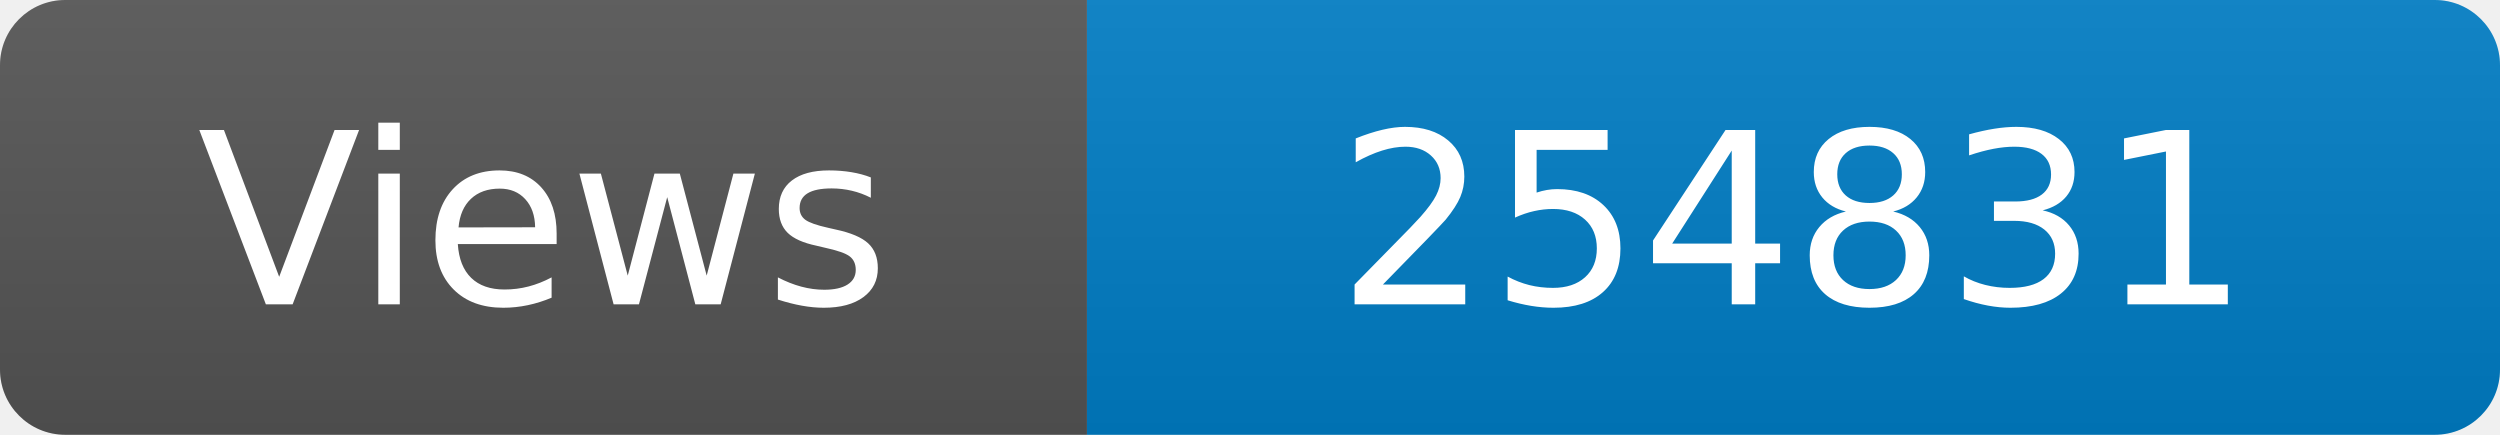
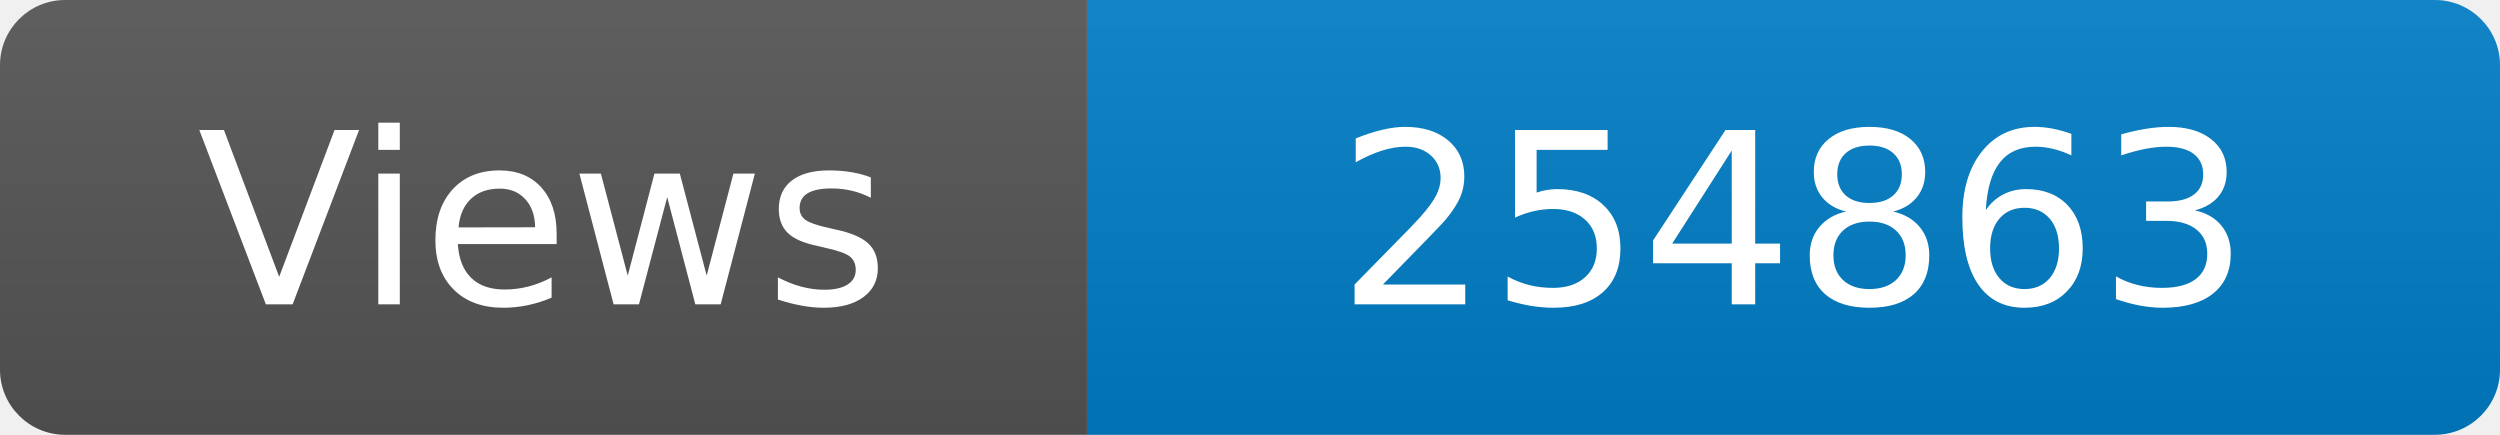
<svg xmlns="http://www.w3.org/2000/svg" width="115" height="20" role="img" aria-label="Maintained?: yes">
  <linearGradient id="s" x2="0" y2="100%">
    <stop offset="0" stop-color="#bbb" stop-opacity=".1" />
    <stop offset="1" stop-opacity=".1" />
  </linearGradient>
  <clipPath id="r">
    <rect width="115" height="20" rx="3" fill="#fff" />
  </clipPath>
  <g clip-path="url(#r)">
    <rect width="50" height="20" fill="#555" />
    <rect x="50" width="160" height="20" fill="#007ec6" />
    <rect width="115" height="20" fill="url(#s)" />
  </g>
  <g fill="#fff" text-anchor="middle" font-family="Verdana,Geneva,DejaVu Sans,sans-serif" font-size="110">
    <text x="250" y="140" transform="scale(.1)" fill="#fff">Views</text>
-     <text x="825" y="140" transform="scale(.1)" fill="#fff">254831</text>
+     <text x="825" y="140" transform="scale(.1)" fill="#fff">254863</text>
  </g>
</svg>
